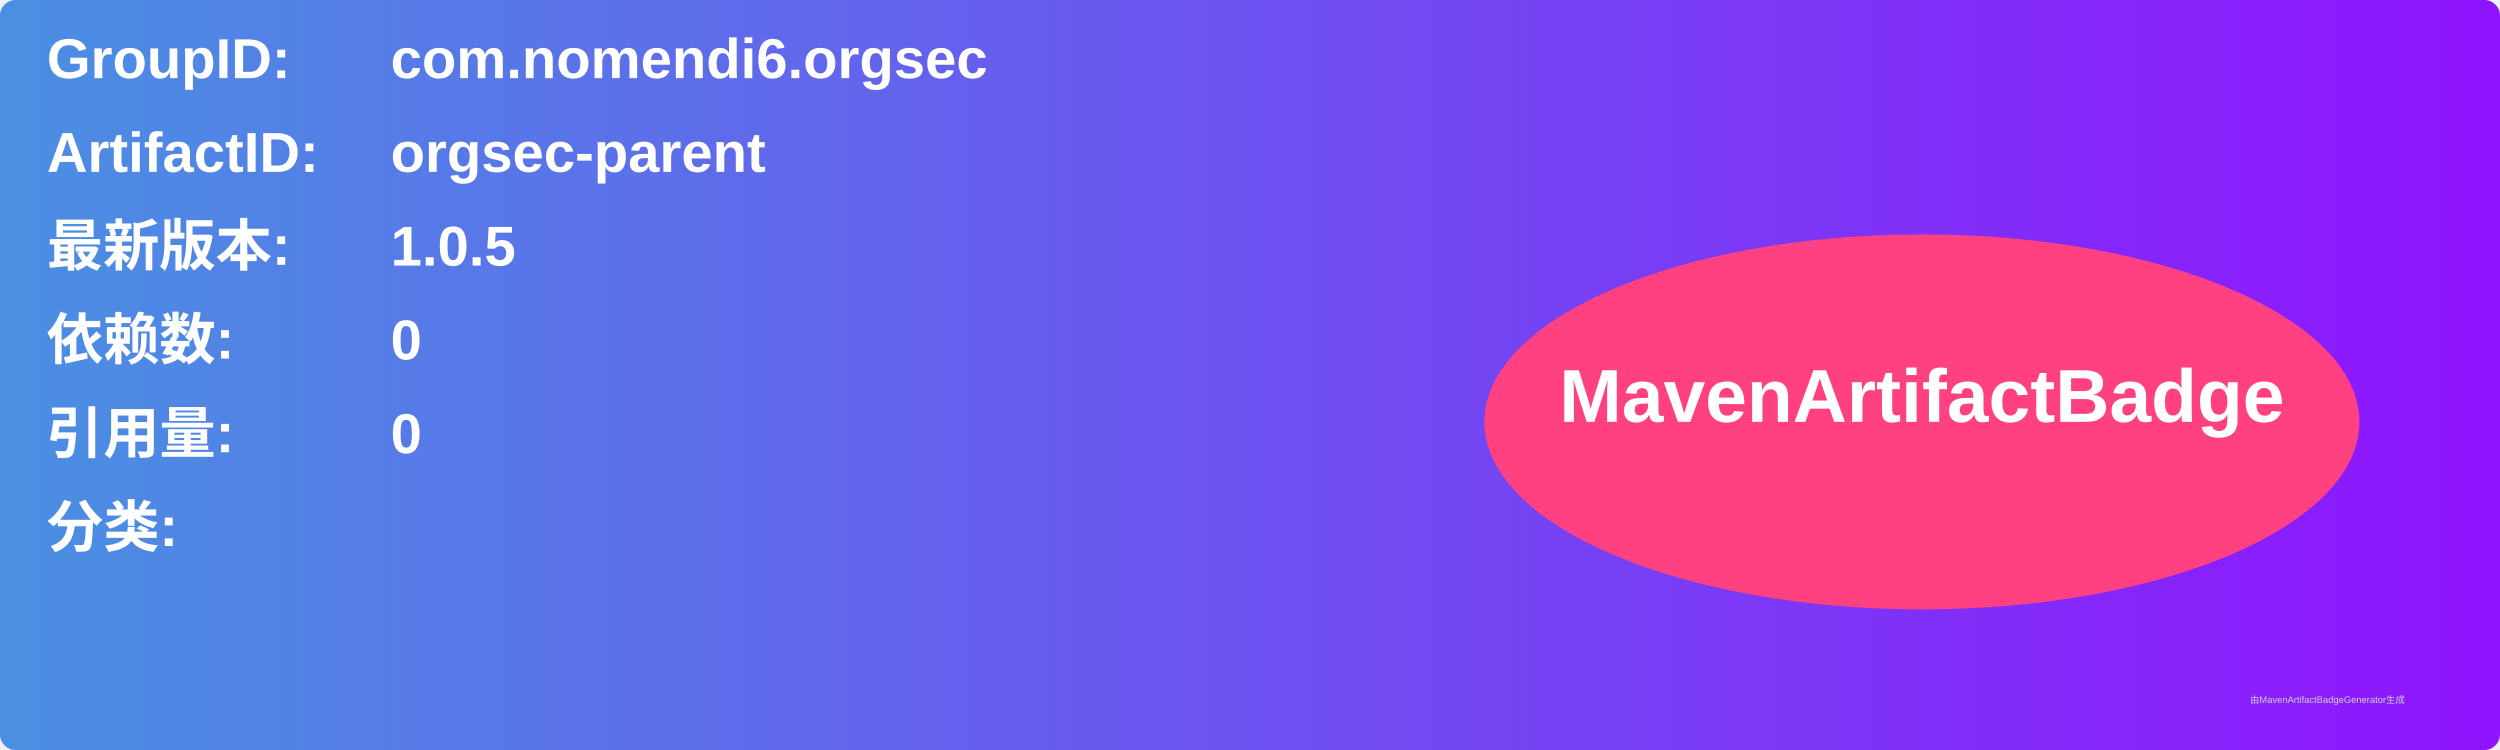
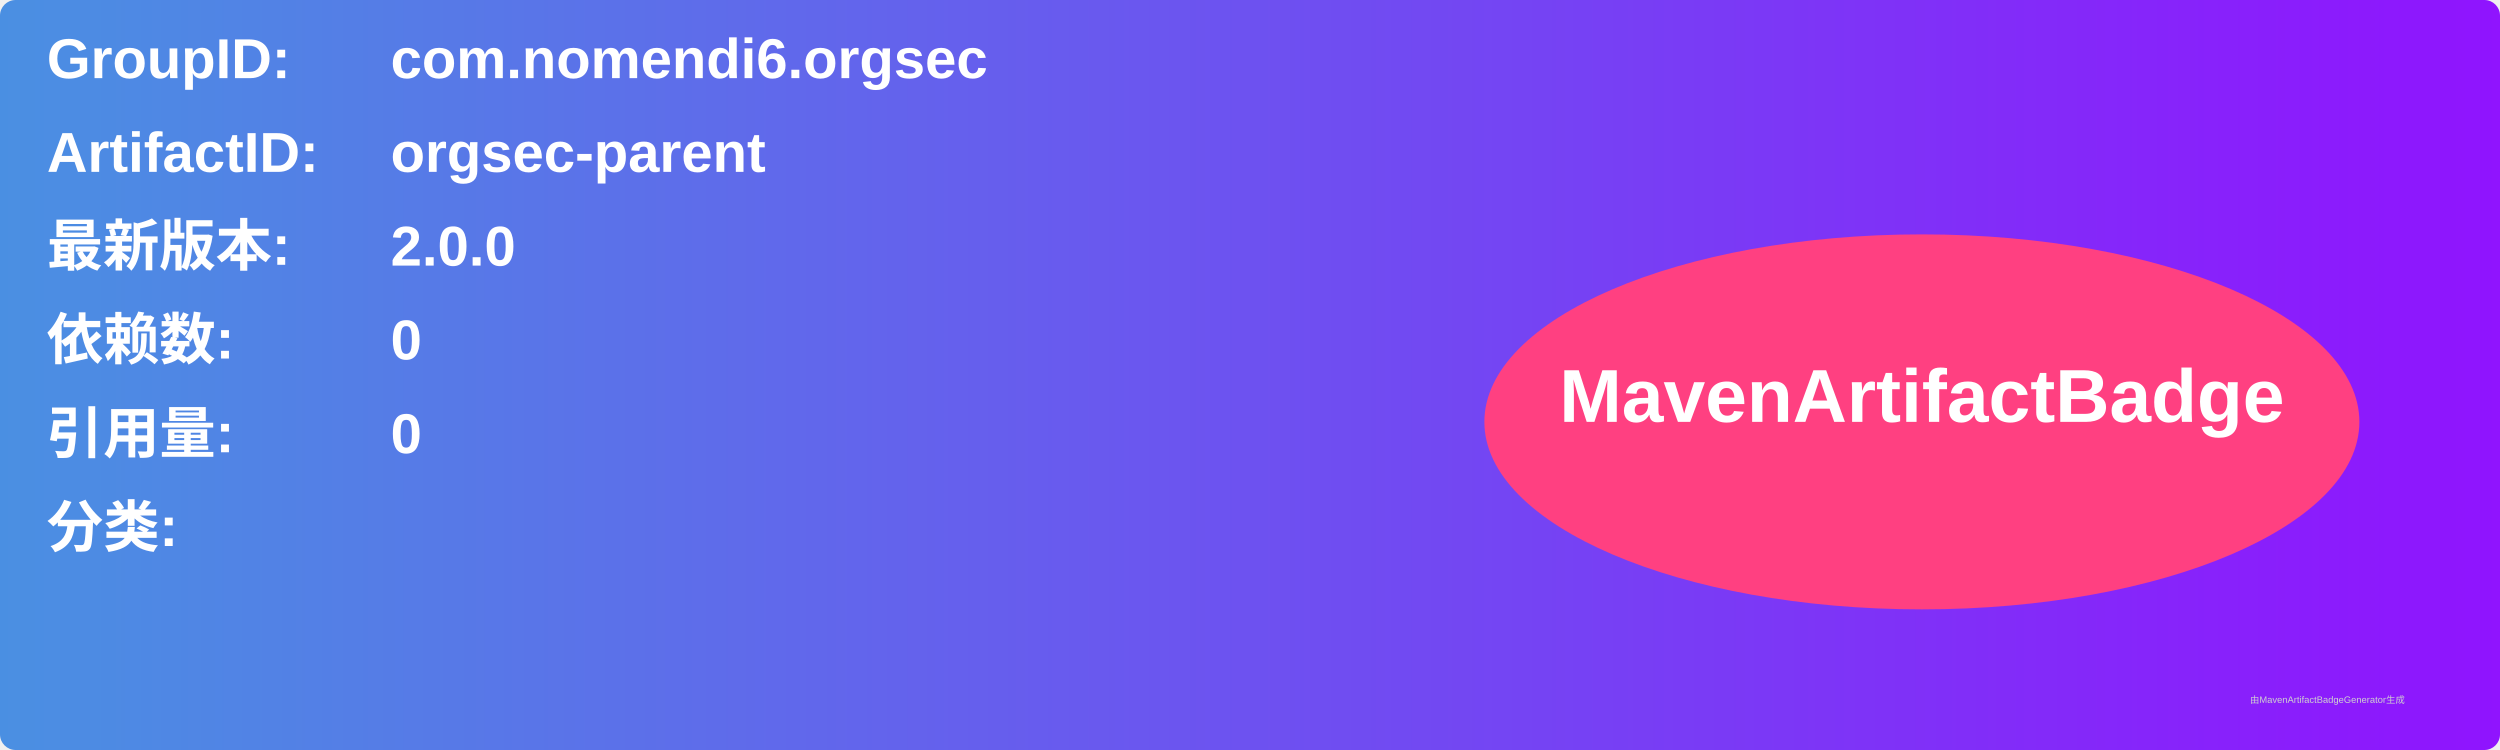
<svg xmlns="http://www.w3.org/2000/svg" width="800" height="240" viewBox="0 0 800 240">
  <linearGradient id="grad" x1="0%" y1="0%" x2="100%" y2="0%">
    <stop offset="0%" stop-color="#4a90e2" />
    <stop offset="100%" stop-color="#9013fe" />
  </linearGradient>
  <rect width="100%" height="100%" rx="5" ry="5" fill="url(#grad)" />
  <g transform="translate(15, 15)">
    <text x="0" y="10" font-family="Arial" font-size="18" fill="white" font-weight="bold" width="260">GroupID:</text>
    <text x="110" y="10" font-family="Arial" font-size="18" fill="white" font-weight="bold" width="460">com.nomendi6.orgsec</text>
    <text x="0" y="40" font-family="Arial" font-size="18" fill="white" font-weight="bold" width="260">ArtifactID:</text>
    <text x="110" y="40" font-family="Arial" font-size="18" fill="white" font-weight="bold" width="460">orgsec-parent</text>
    <text x="0" y="70" font-family="Arial" font-size="18" fill="white" font-weight="bold">最新版本:</text>
    <text x="110" y="70" font-family="Arial" font-size="18" fill="white" font-weight="bold">
-       <tspan font-weight="bold">1.0.5</tspan>
+       <tspan font-weight="bold">2.0.0</tspan>
    </text>
    <text x="0" y="100" font-family="Arial" font-size="18" fill="white" font-weight="bold">依赖数: </text>
    <text x="110" y="100" font-family="Arial" font-size="18" fill="white">
      <tspan font-weight="bold">0</tspan>
    </text>
    <text x="0" y="130" font-family="Arial" font-size="18" fill="white" font-weight="bold">引用量: </text>
    <text x="110" y="130" font-family="Arial" font-size="18" fill="white">
      <tspan font-weight="bold">0</tspan>
    </text>
    <text x="0" y="160" font-family="Arial" font-size="18" fill="white" font-weight="bold">分类:</text>
    <text x="10" y="190" font-family="Arial" font-size="10" fill="white">
      <tspan font-weight="bold" />
    </text>
    <ellipse cx="600" cy="120" rx="140" ry="60" fill="#ff4081" />
    <text x="600" y="120" text-anchor="middle" font-family="Arial" font-size="24" fill="white" font-weight="bold">MavenArtifactBadge</text>
  </g>
  <text x="720" y="225" font-family="Arial" font-size="3" fill="#d0d0d0">由MavenArtifactBadgeGenerator生成</text>
</svg>
